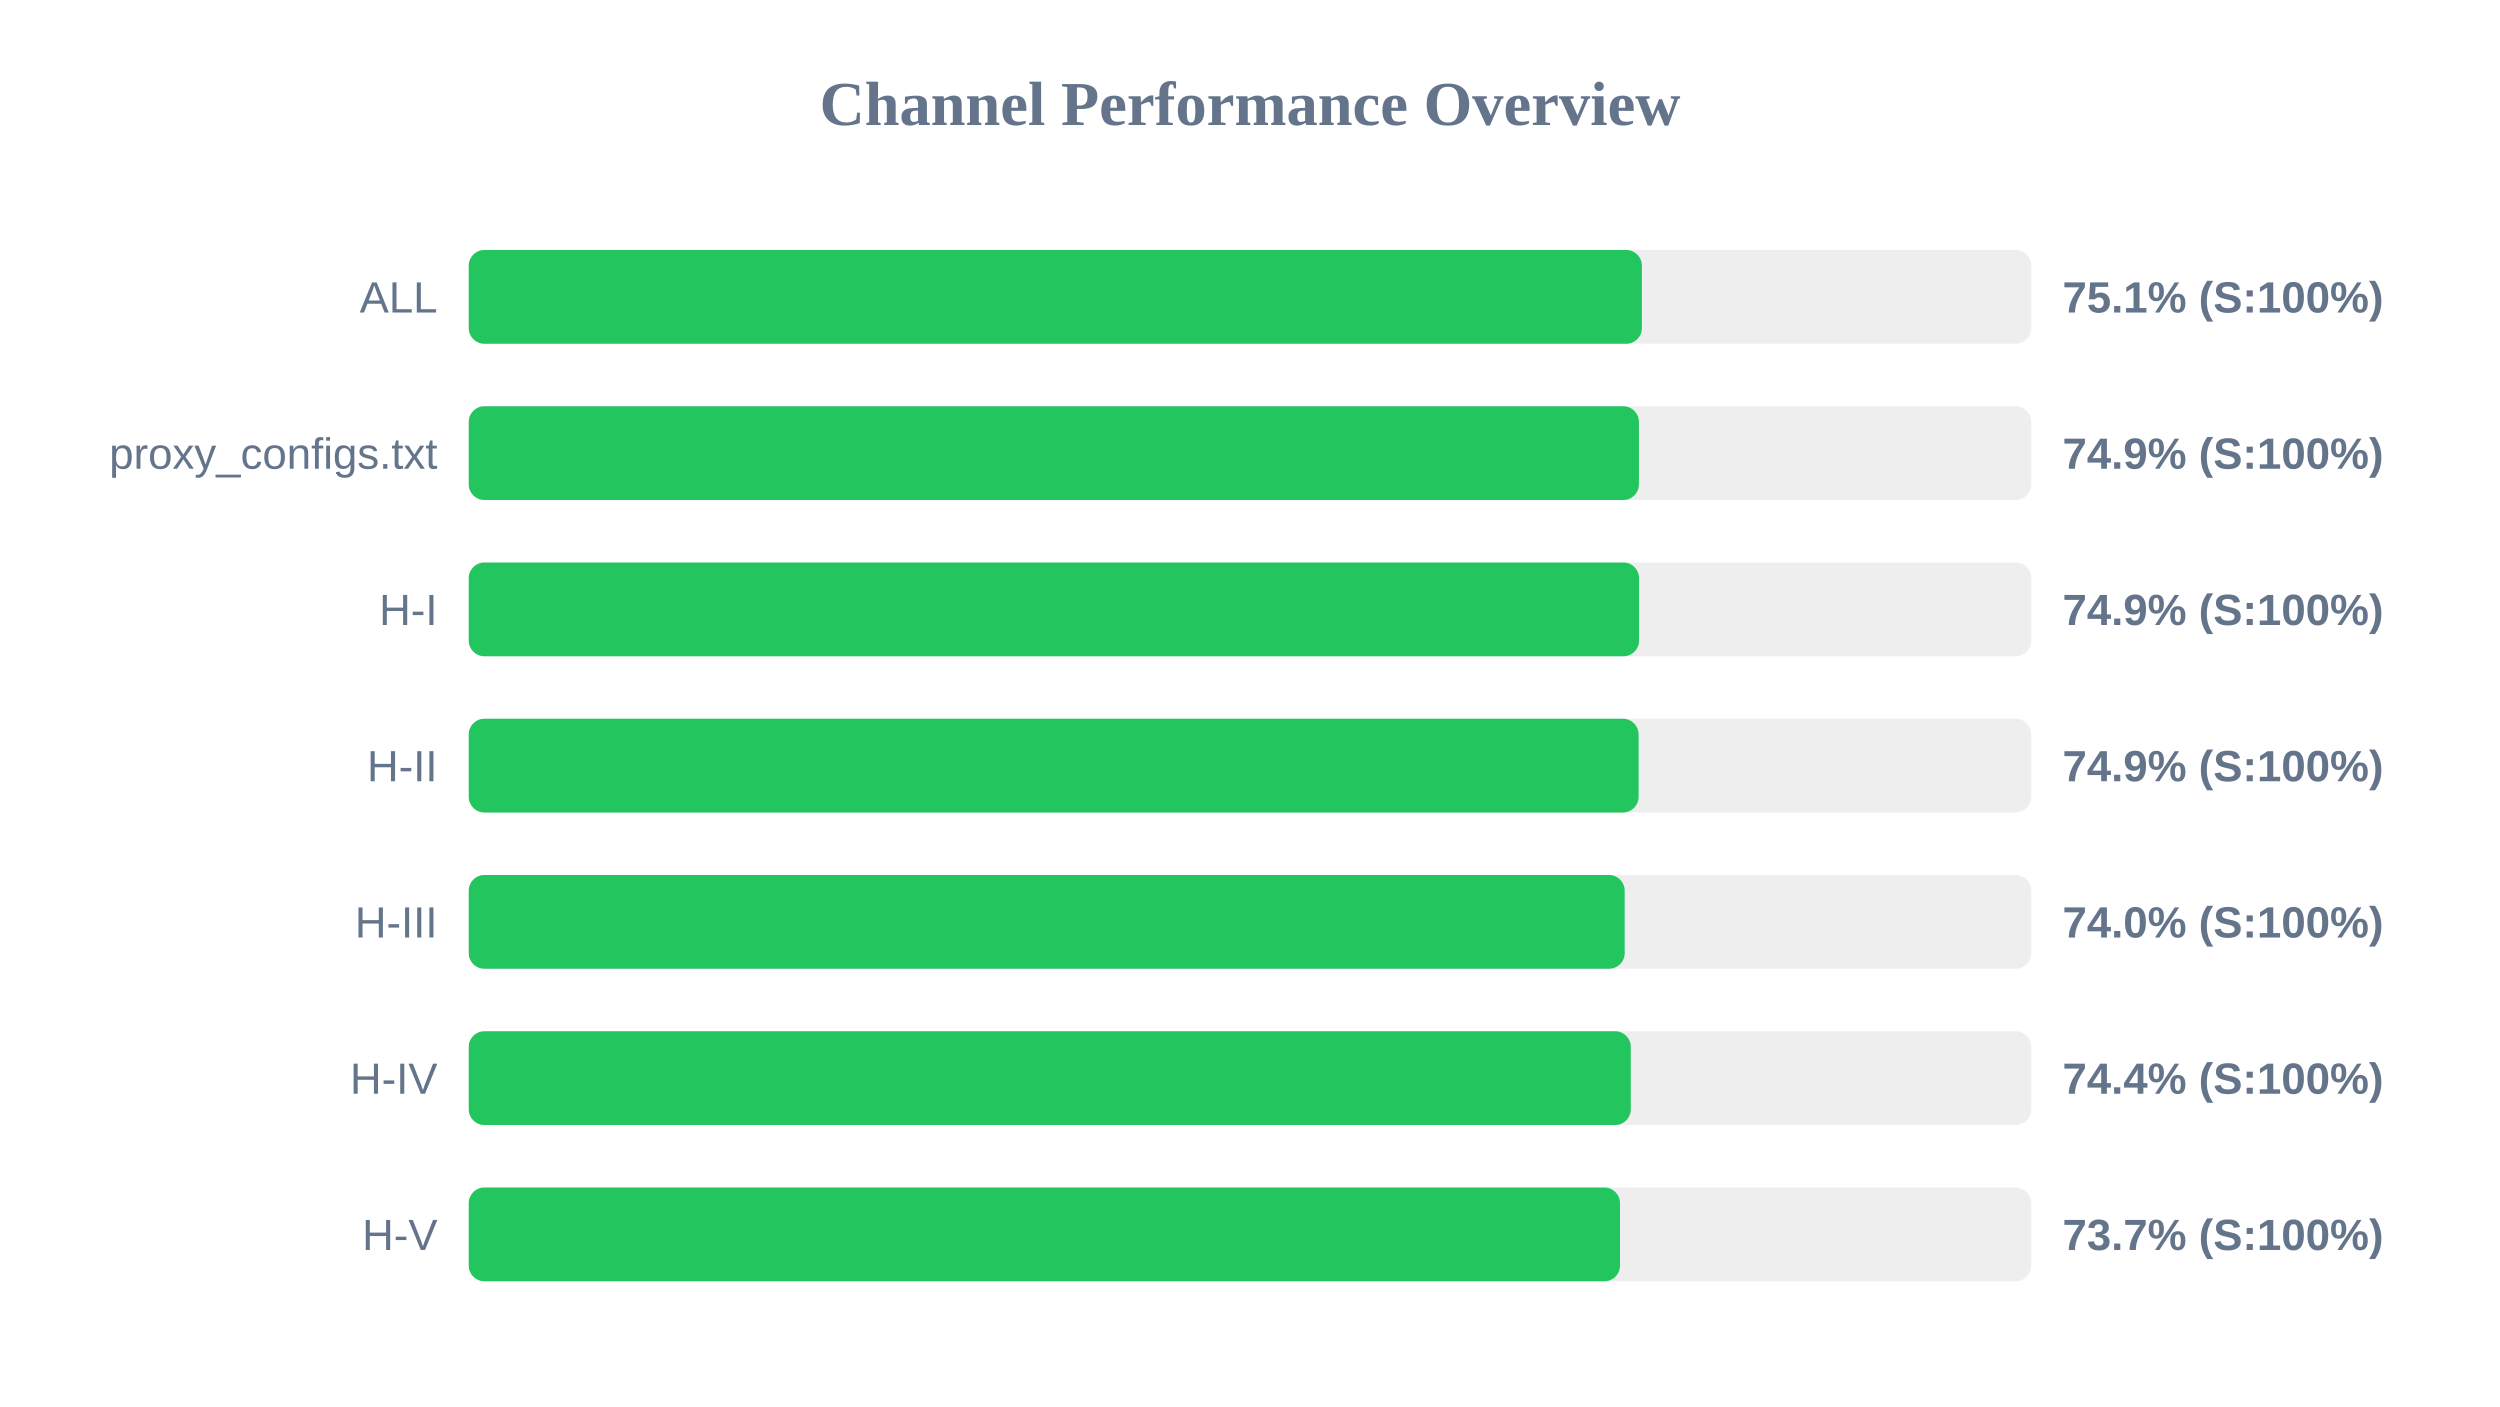
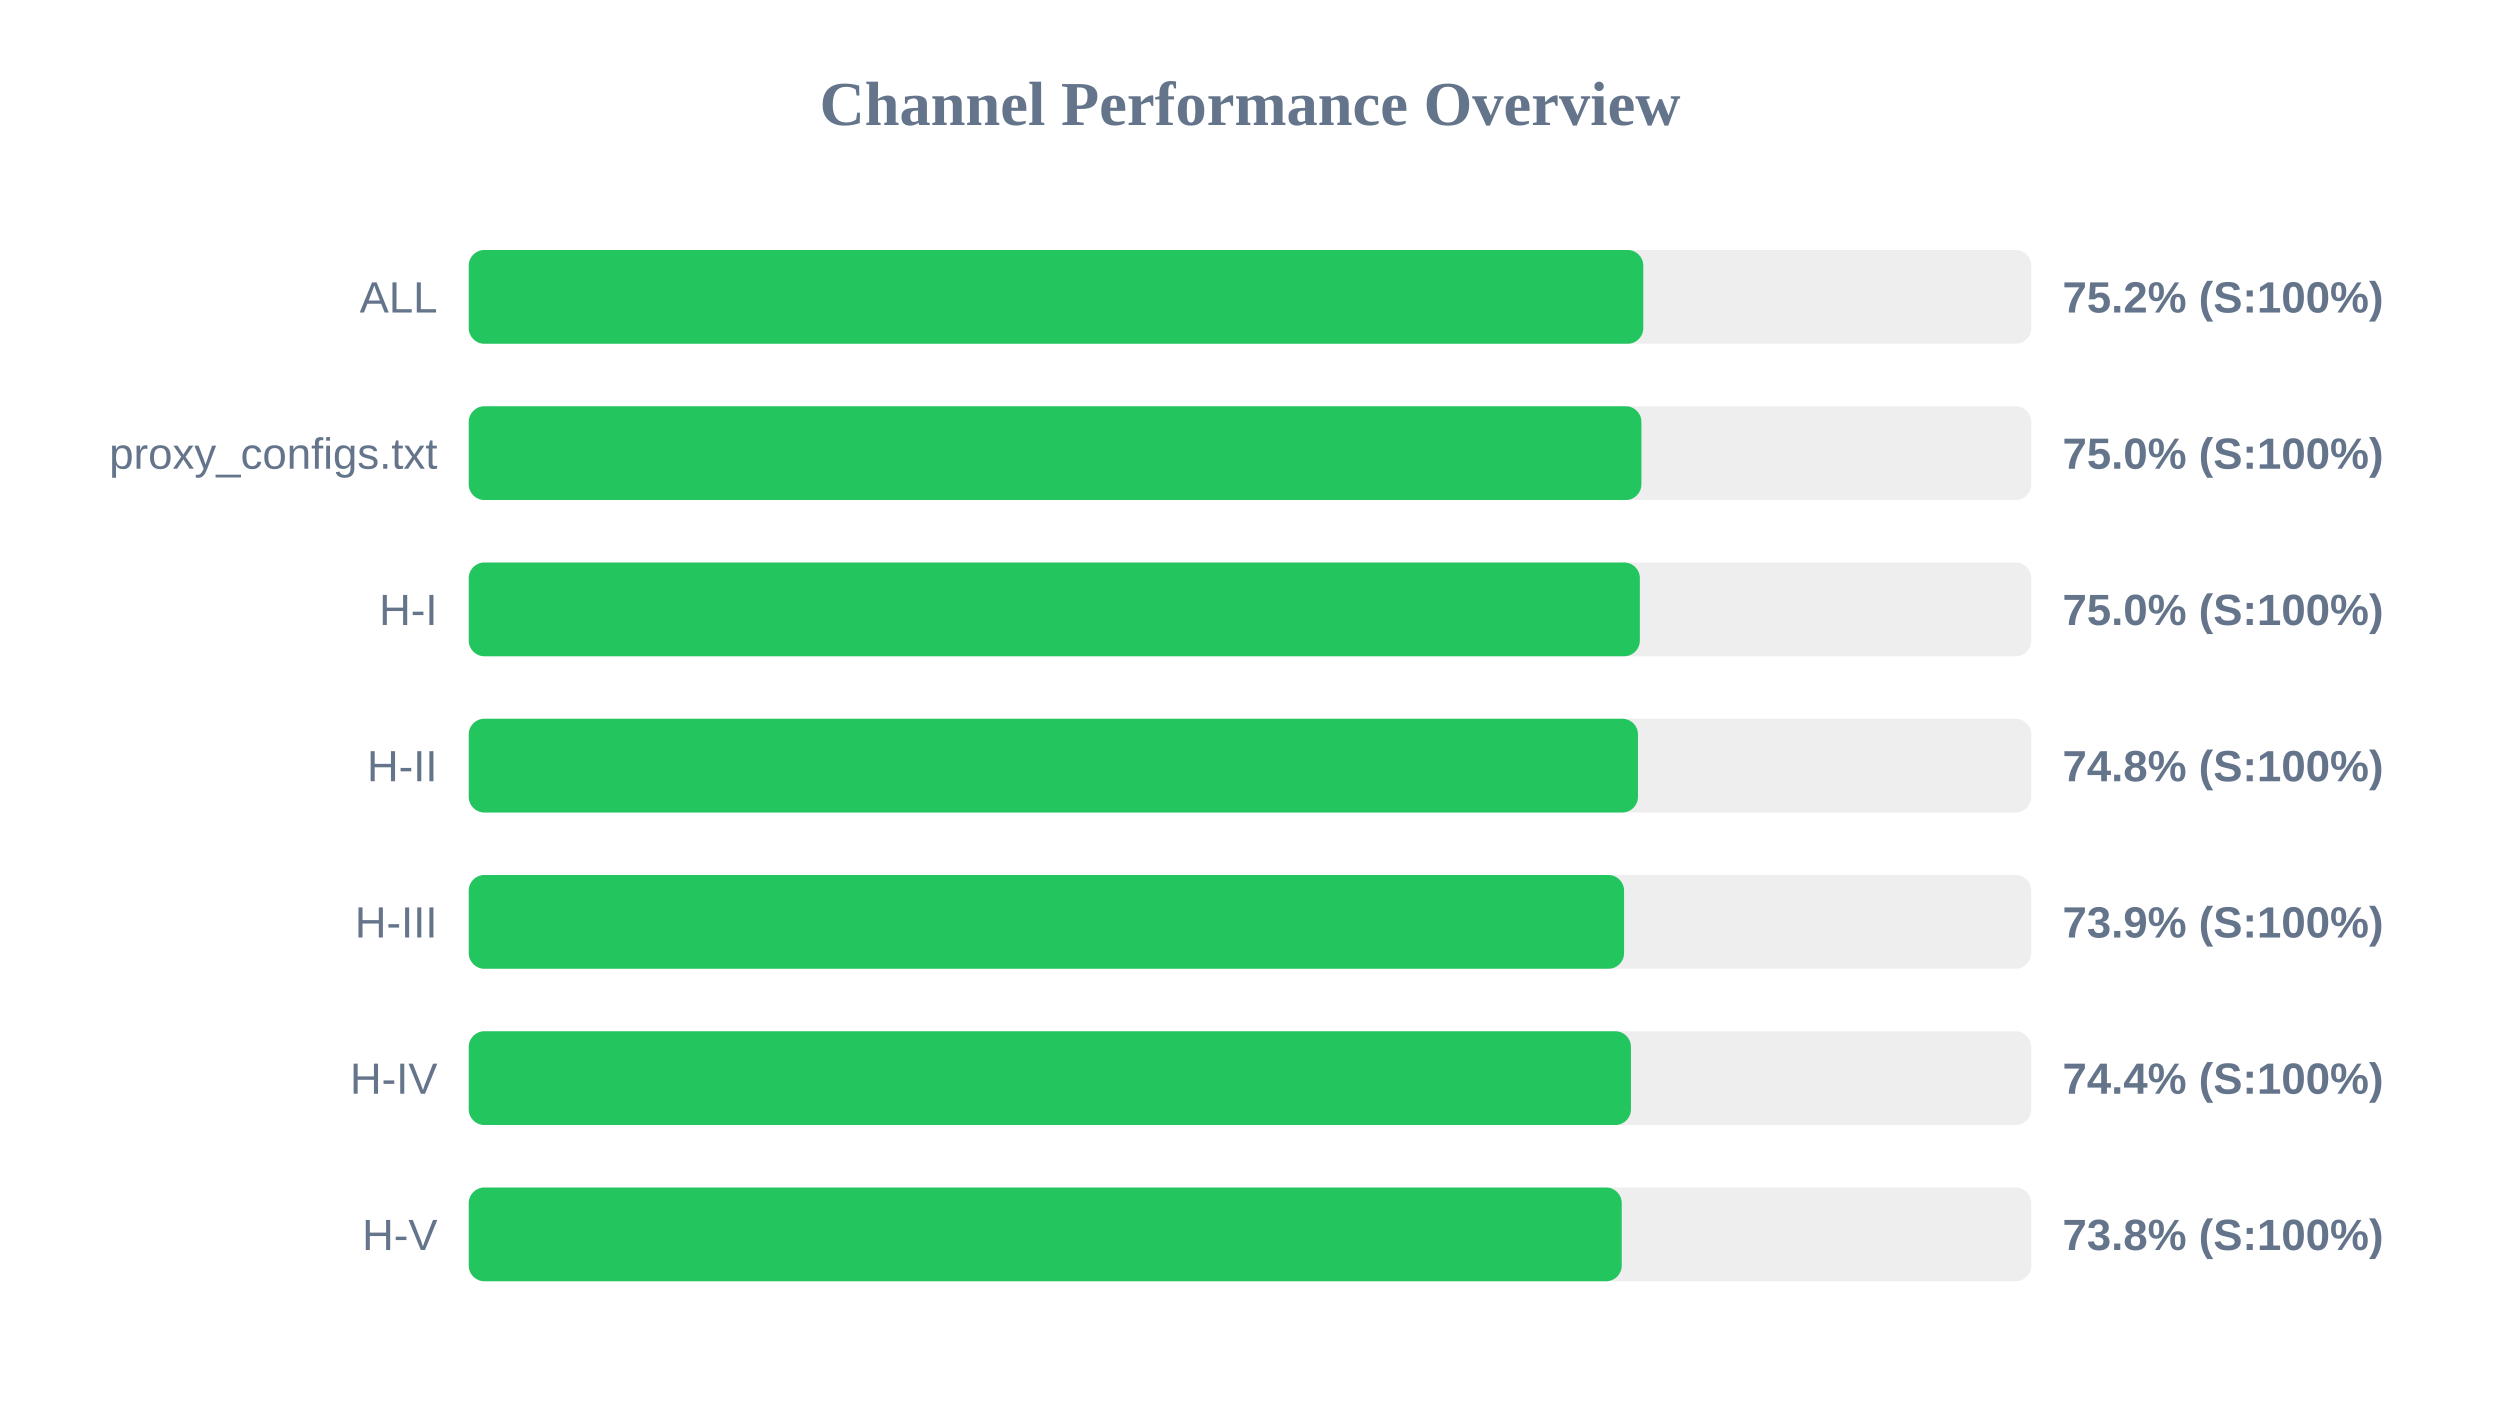
<svg xmlns="http://www.w3.org/2000/svg" width="800" height="450" version="1.1">
  <style>
        .row { font: 14px Arial; fill: #64748b; }
        .score { font: bold 14px Arial; fill: #64748b; }
    </style>
  <text x="400" y="40" text-anchor="middle" font-size="20px" font-weight="bold" fill="#64748b">Channel Performance Overview</text>
  <rect x="150" y="80" width="500" height="30" fill="#eee" rx="5" />
-   <rect x="150" y="80" width="375.4" height="30" fill="#22c55e" rx="5" />
+   <rect x="150" y="80" width="375.85" height="30" fill="#22c55e" rx="5" />
  <text x="140" y="100" text-anchor="end" class="row">ALL</text>
-   <text x="660" y="100" text-anchor="start" class="score">75.1% (S:100%)</text>
+   <text x="660" y="100" text-anchor="start" class="score">75.2% (S:100%)</text>
  <rect x="150" y="130" width="500" height="30" fill="#eee" rx="5" />
-   <rect x="150" y="130" width="374.45" height="30" fill="#22c55e" rx="5" />
+   <rect x="150" y="130" width="375.25" height="30" fill="#22c55e" rx="5" />
  <text x="140" y="150" text-anchor="end" class="row">proxy_configs.txt</text>
-   <text x="660" y="150" text-anchor="start" class="score">74.9% (S:100%)</text>
+   <text x="660" y="150" text-anchor="start" class="score">75.0% (S:100%)</text>
  <rect x="150" y="180" width="500" height="30" fill="#eee" rx="5" />
-   <rect x="150" y="180" width="374.5" height="30" fill="#22c55e" rx="5" />
+   <rect x="150" y="180" width="374.75" height="30" fill="#22c55e" rx="5" />
  <text x="140" y="200" text-anchor="end" class="row">H-I</text>
-   <text x="660" y="200" text-anchor="start" class="score">74.9% (S:100%)</text>
+   <text x="660" y="200" text-anchor="start" class="score">75.0% (S:100%)</text>
  <rect x="150" y="230" width="500" height="30" fill="#eee" rx="5" />
-   <rect x="150" y="230" width="374.35" height="30" fill="#22c55e" rx="5" />
+   <rect x="150" y="230" width="374.15" height="30" fill="#22c55e" rx="5" />
  <text x="140" y="250" text-anchor="end" class="row">H-II</text>
-   <text x="660" y="250" text-anchor="start" class="score">74.9% (S:100%)</text>
+   <text x="660" y="250" text-anchor="start" class="score">74.8% (S:100%)</text>
  <rect x="150" y="280" width="500" height="30" fill="#eee" rx="5" />
-   <rect x="150" y="280" width="369.9" height="30" fill="#22c55e" rx="5" />
+   <rect x="150" y="280" width="369.7" height="30" fill="#22c55e" rx="5" />
  <text x="140" y="300" text-anchor="end" class="row">H-III</text>
-   <text x="660" y="300" text-anchor="start" class="score">74.0% (S:100%)</text>
+   <text x="660" y="300" text-anchor="start" class="score">73.9% (S:100%)</text>
  <rect x="150" y="330" width="500" height="30" fill="#eee" rx="5" />
-   <rect x="150" y="330" width="371.85" height="30" fill="#22c55e" rx="5" />
+   <rect x="150" y="330" width="371.9" height="30" fill="#22c55e" rx="5" />
  <text x="140" y="350" text-anchor="end" class="row">H-IV</text>
  <text x="660" y="350" text-anchor="start" class="score">74.4% (S:100%)</text>
  <rect x="150" y="380" width="500" height="30" fill="#eee" rx="5" />
-   <rect x="150" y="380" width="368.4" height="30" fill="#22c55e" rx="5" />
+   <rect x="150" y="380" width="368.95" height="30" fill="#22c55e" rx="5" />
  <text x="140" y="400" text-anchor="end" class="row">H-V</text>
-   <text x="660" y="400" text-anchor="start" class="score">73.7% (S:100%)</text>
+   <text x="660" y="400" text-anchor="start" class="score">73.8% (S:100%)</text>
</svg>
